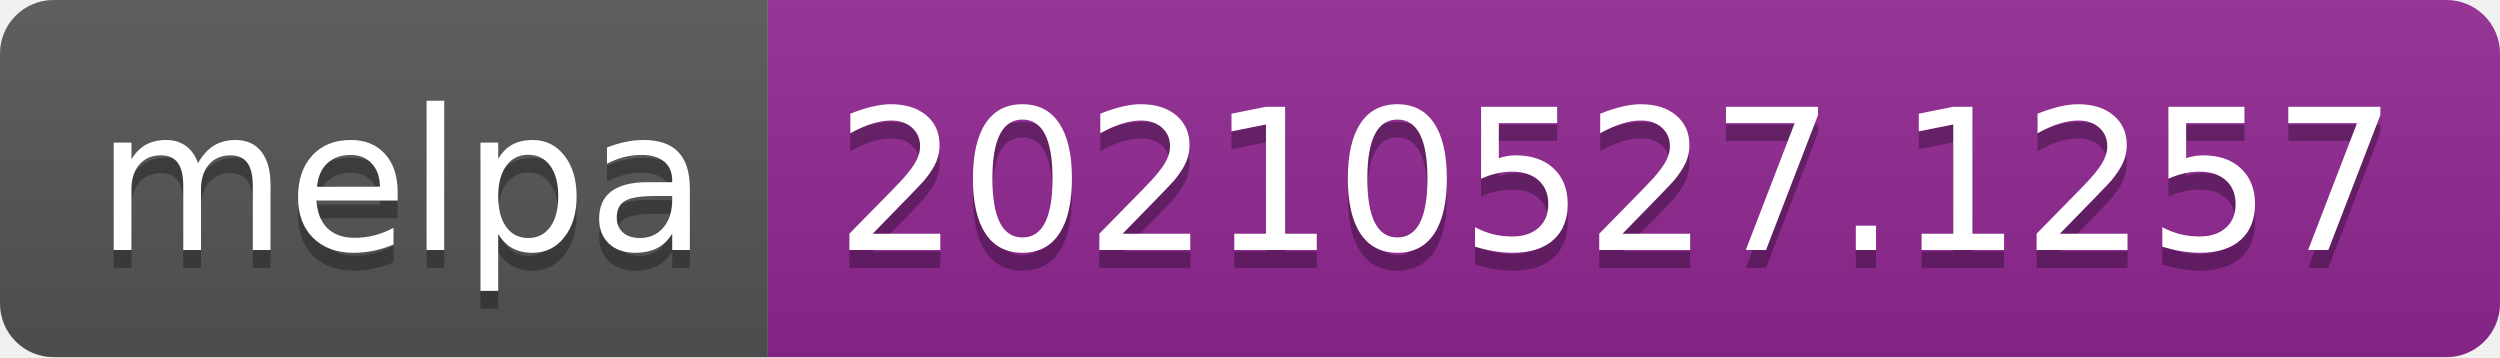
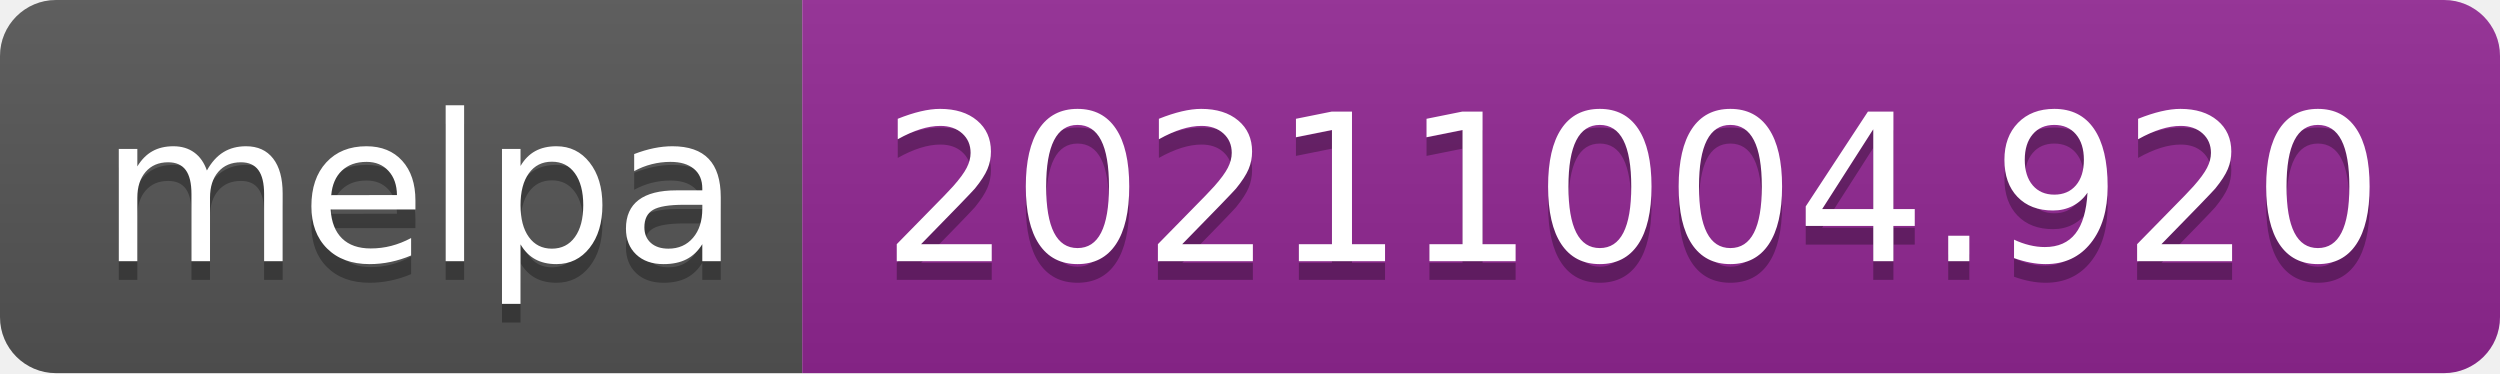
- <svg xmlns="http://www.w3.org/2000/svg" width="140" height="20" role="img" aria-label="melpa: 20210527.1257">
+ <svg xmlns="http://www.w3.org/2000/svg" width="134" height="20" role="img" aria-label="melpa: 20211004.920">
  <linearGradient id="s" x2="0" y2="100%">
    <stop offset="0" stop-color="#bbb" stop-opacity=".1" />
    <stop offset="1" stop-opacity=".1" />
  </linearGradient>
  <clipPath id="r">
-     <rect width="140" height="20" rx="3" fill="#fff" />
+     <rect width="134" height="20" rx="3" fill="#fff" />
  </clipPath>
  <g clip-path="url(#r)">
    <rect width="43" height="20" fill="#555" />
-     <rect x="43" width="97" height="20" fill="#922793" />
-     <rect width="140" height="20" fill="url(#s)" />
+     <rect x="43" width="91" height="20" fill="#922793" />
+     <rect width="134" height="20" fill="url(#s)" />
  </g>
  <g fill="#fff" text-anchor="middle" font-family="Verdana,Geneva,DejaVu Sans,sans-serif" text-rendering="geometricPrecision" font-size="110">
    <text aria-hidden="true" x="225" y="150" fill="#010101" fill-opacity=".3" transform="scale(.1)" textLength="330">melpa</text>
    <text x="225" y="140" transform="scale(.1)" fill="#fff" textLength="330">melpa</text>
-     <text aria-hidden="true" x="905" y="150" fill="#010101" fill-opacity=".3" transform="scale(.1)" textLength="870">20210527.1257</text>
-     <text x="905" y="140" transform="scale(.1)" fill="#fff" textLength="870">20210527.1257</text>
+     <text aria-hidden="true" x="875" y="150" fill="#010101" fill-opacity=".3" transform="scale(.1)" textLength="810">20211004.920</text>
+     <text x="875" y="140" transform="scale(.1)" fill="#fff" textLength="810">20211004.920</text>
  </g>
</svg>
